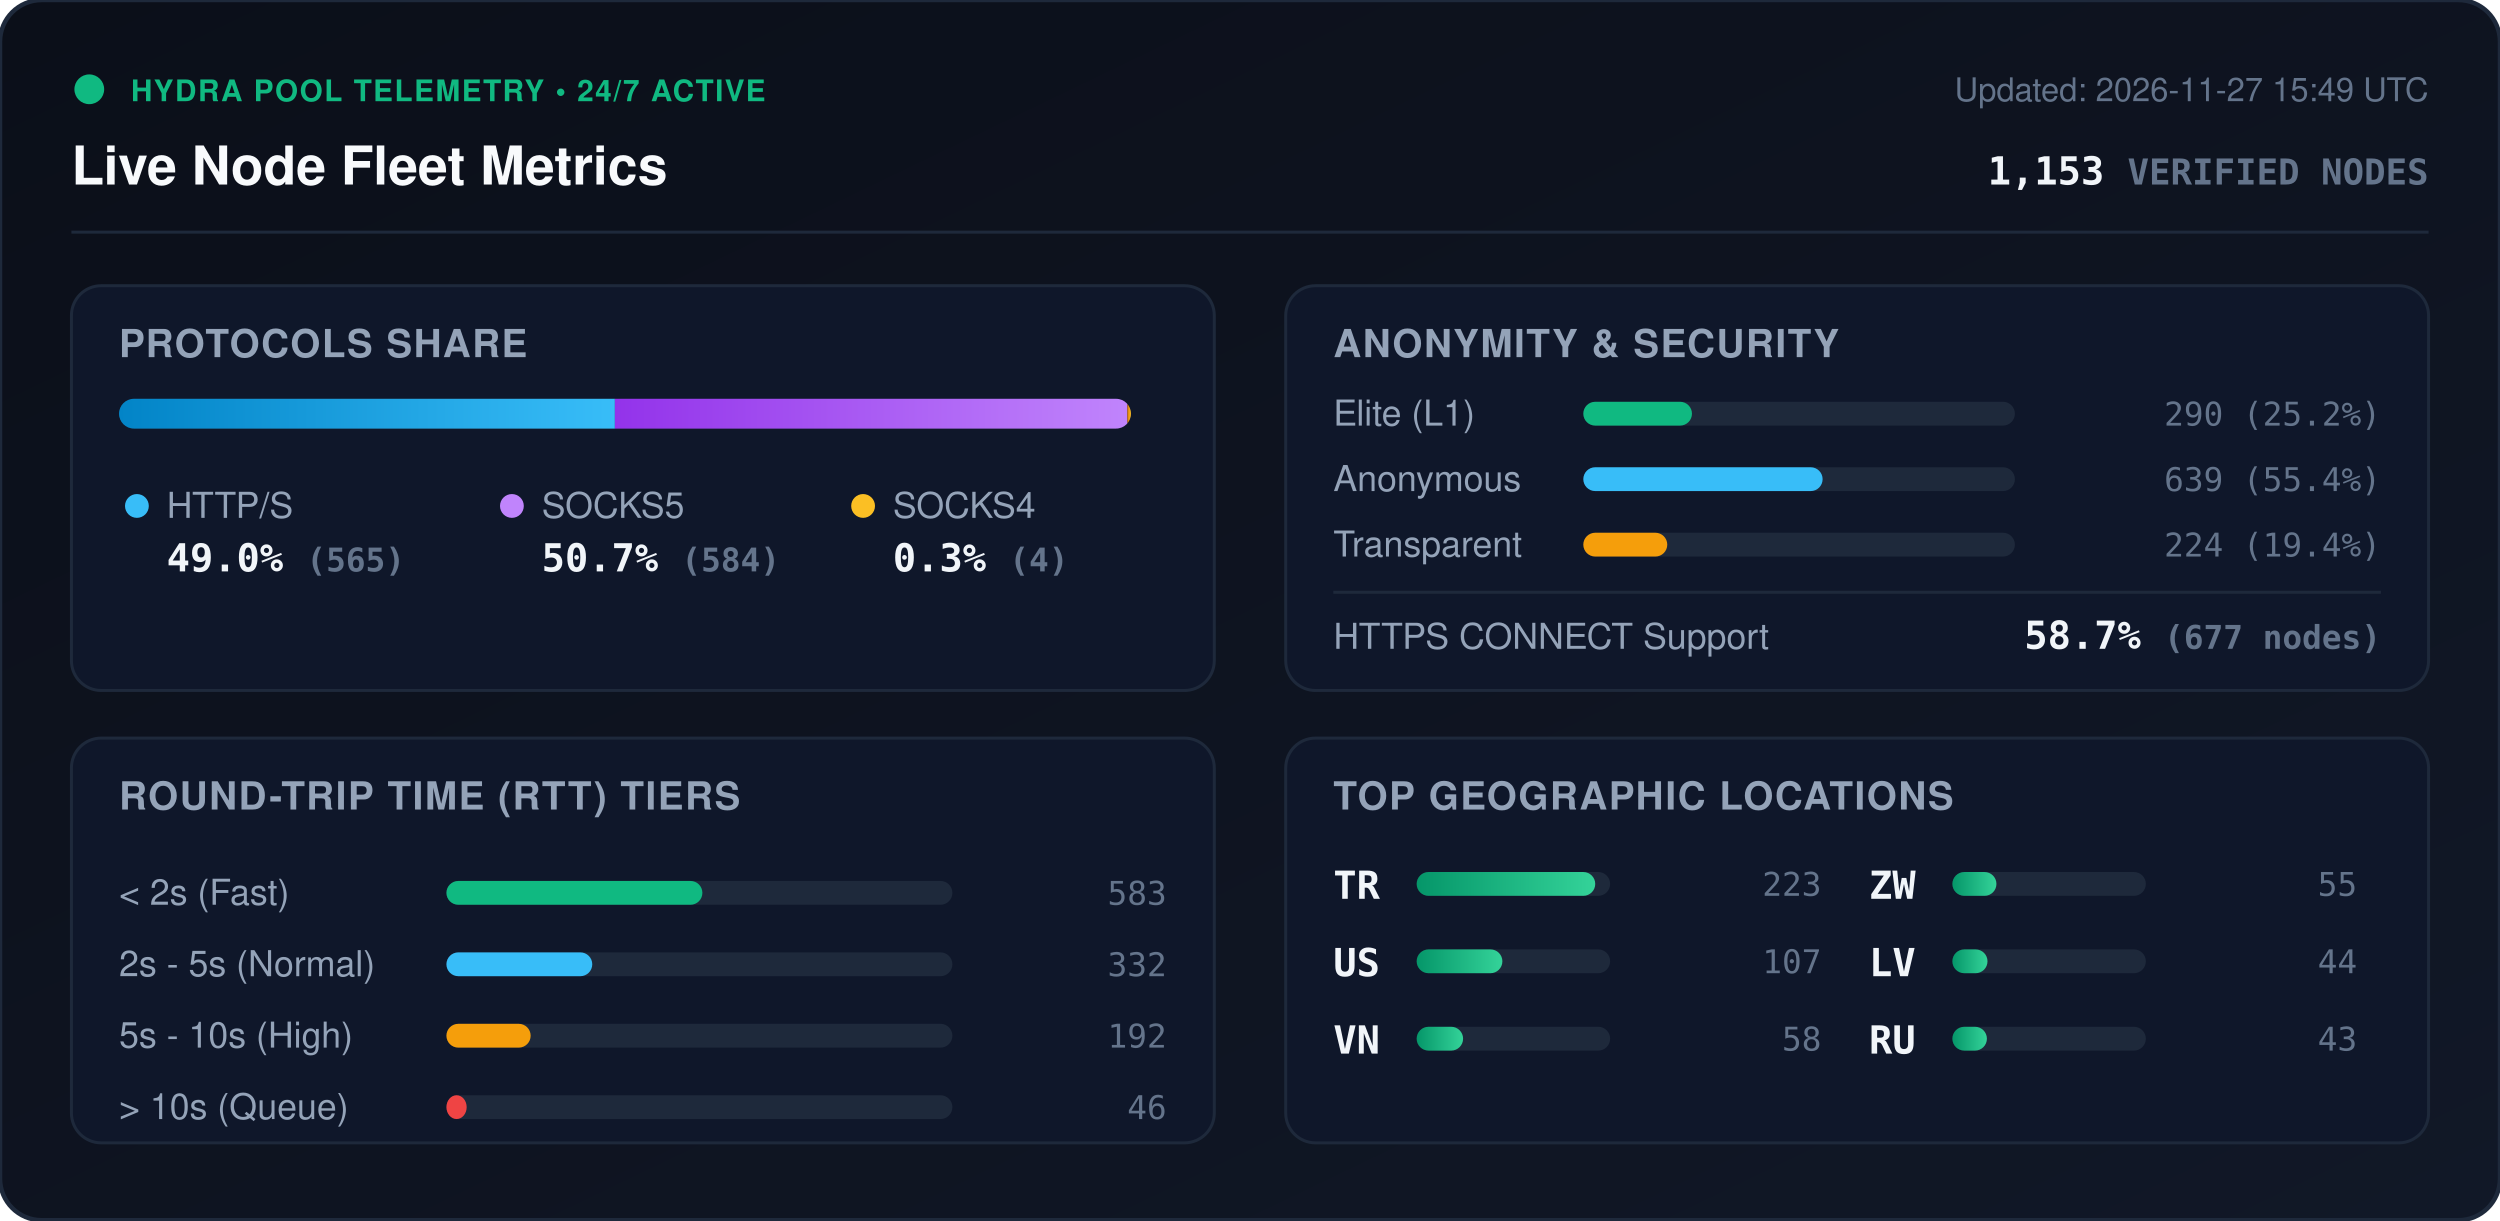
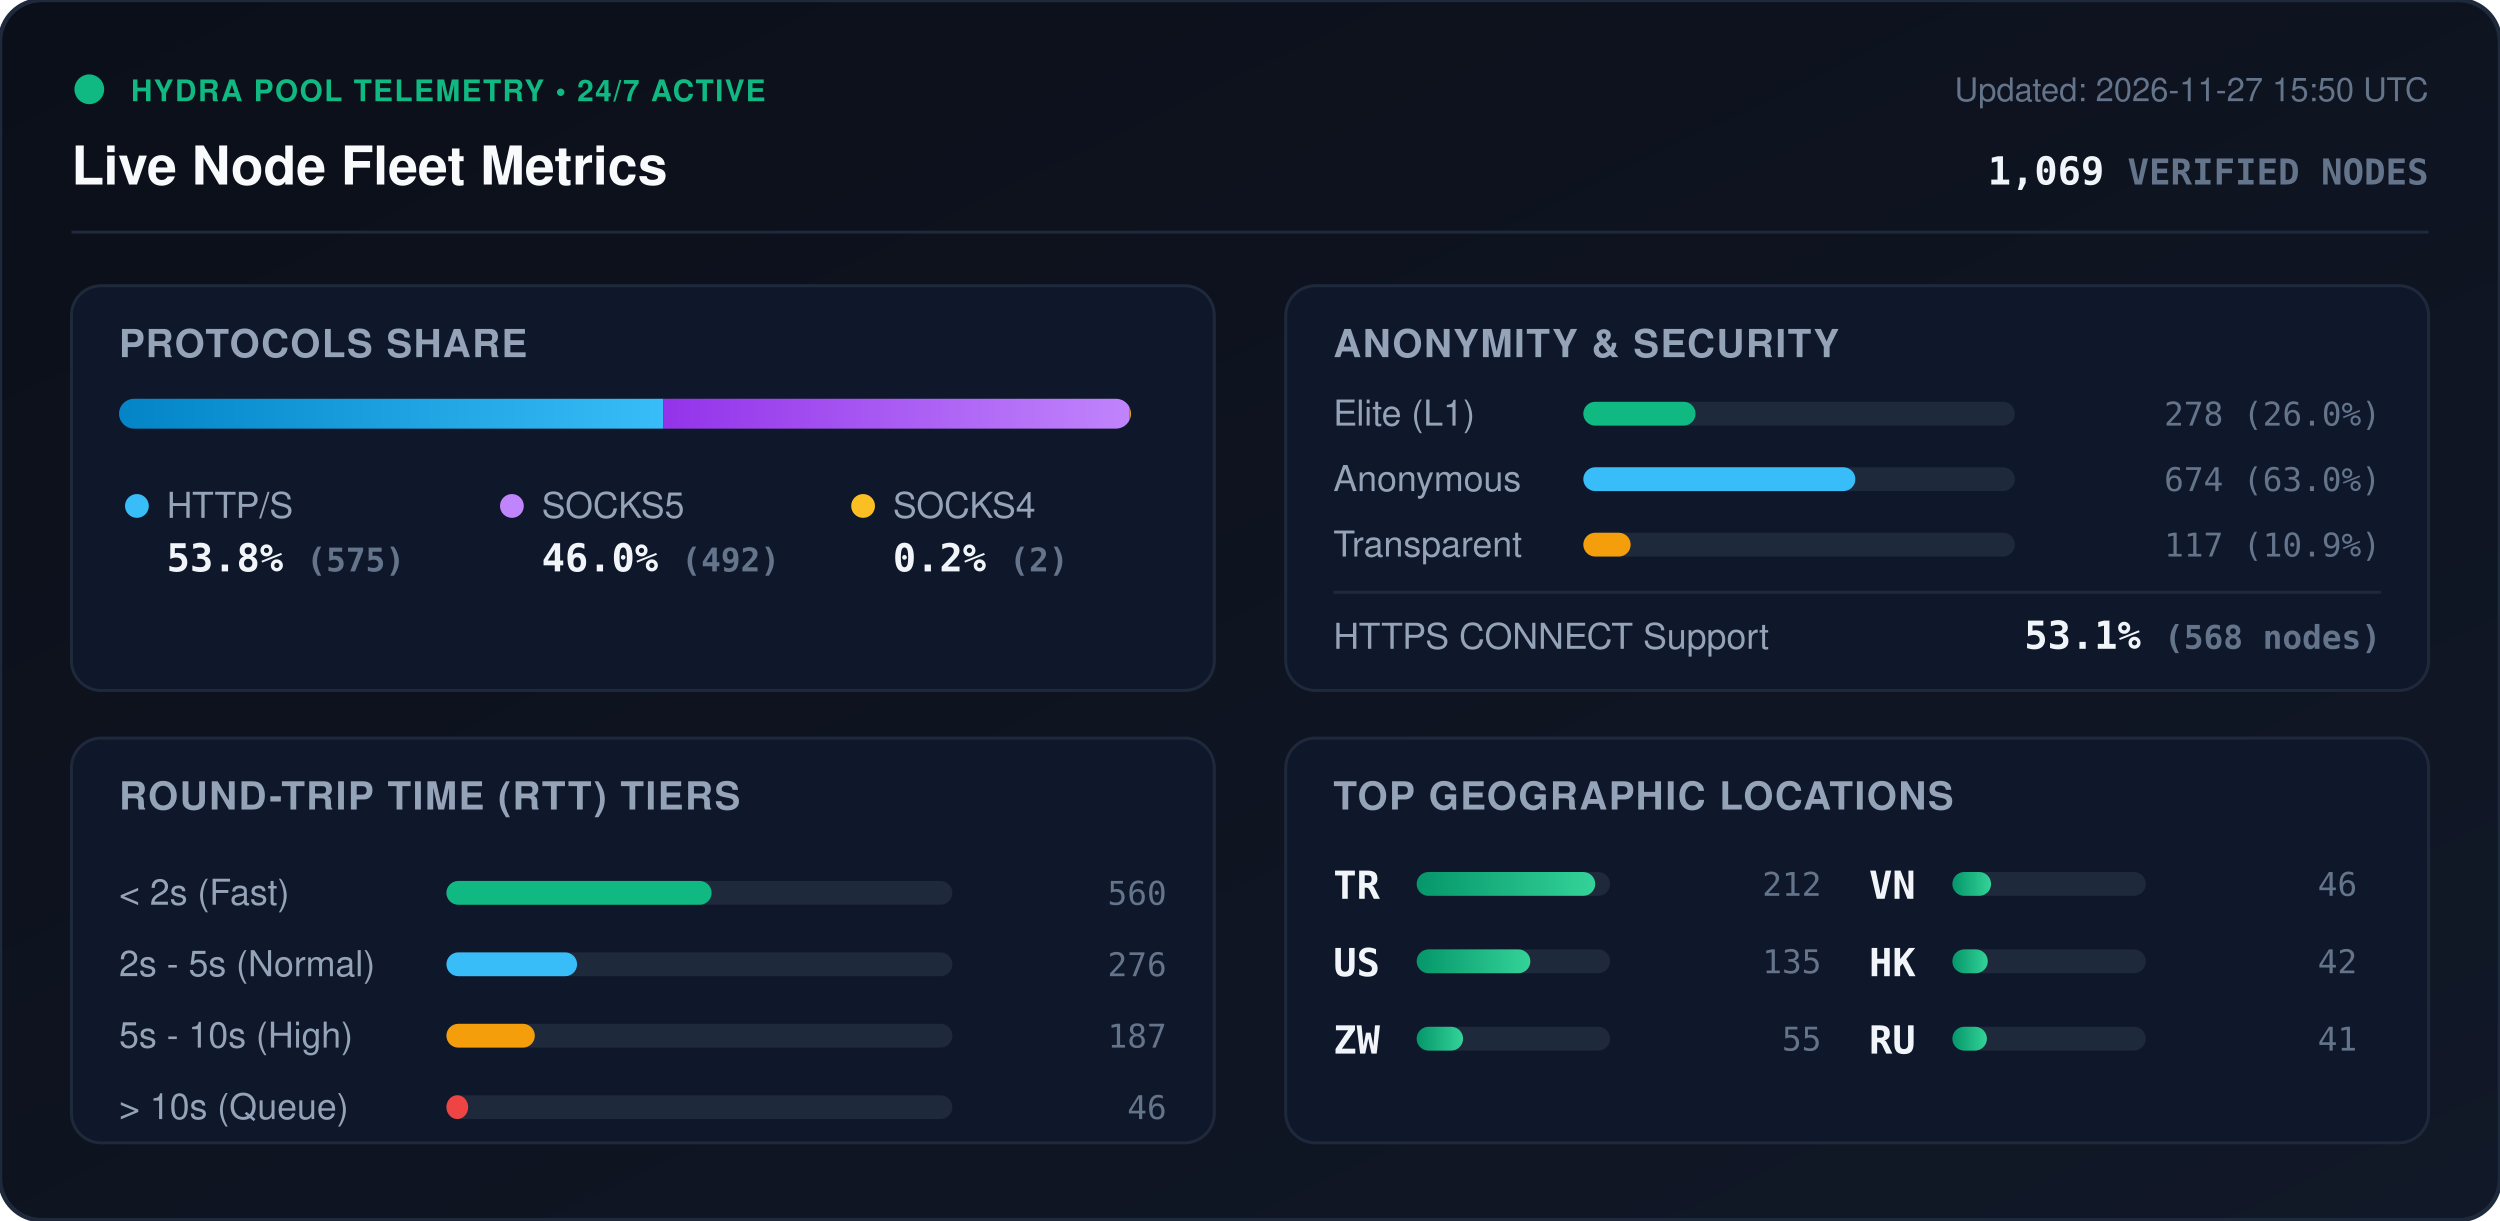
<svg xmlns="http://www.w3.org/2000/svg" viewBox="0 0 840 410" width="840" height="410" style="max-width: 100%; height: auto;">
  <defs>
    <linearGradient id="bg" x1="0%" y1="0%" x2="100%" y2="100%">
      <stop offset="0%" stop-color="#0b0f19" />
      <stop offset="100%" stop-color="#111827" />
    </linearGradient>
    <linearGradient id="bar-http" x1="0%" y1="0%" x2="100%" y2="0%">
      <stop offset="0%" stop-color="#0284c7" />
      <stop offset="100%" stop-color="#38bdf8" />
    </linearGradient>
    <linearGradient id="bar-socks5" x1="0%" y1="0%" x2="100%" y2="0%">
      <stop offset="0%" stop-color="#9333ea" />
      <stop offset="100%" stop-color="#c084fc" />
    </linearGradient>
    <linearGradient id="bar-socks4" x1="0%" y1="0%" x2="100%" y2="0%">
      <stop offset="0%" stop-color="#d97706" />
      <stop offset="100%" stop-color="#fbbf24" />
    </linearGradient>
    <linearGradient id="bar-green" x1="0%" y1="0%" x2="100%" y2="0%">
      <stop offset="0%" stop-color="#059669" />
      <stop offset="100%" stop-color="#34d399" />
    </linearGradient>
    <clipPath id="prog-track-clip">
      <rect width="340.0" height="10" rx="5" />
    </clipPath>
    <style>
      .title { font: 700 18px -apple-system, BlinkMacSystemFont, 'Segoe UI', Helvetica, Arial, sans-serif; fill: #f8fafc; }
      .sub { font: 500 11px -apple-system, BlinkMacSystemFont, 'Segoe UI', Helvetica, Arial, sans-serif; fill: #64748b; }
      .section-hdr { font: 600 13px -apple-system, BlinkMacSystemFont, 'Segoe UI', Helvetica, Arial, sans-serif; fill: #94a3b8; letter-spacing: 0.5px; }
      .metric-val { font: 700 13px -apple-system, BlinkMacSystemFont, 'Segoe UI', Helvetica, Arial, sans-serif; fill: #f1f5f9; }
      .metric-lbl { font: 500 12px -apple-system, BlinkMacSystemFont, 'Segoe UI', Helvetica, Arial, sans-serif; fill: #94a3b8; }
      .badge-txt { font: 700 10px -apple-system, BlinkMacSystemFont, 'Segoe UI', Helvetica, Arial, sans-serif; fill: #10b981; letter-spacing: 0.5px; }
      .mono { font-family: ui-monospace, SFMono-Regular, Menlo, Monaco, Consolas, monospace; }
      .pulse { animation: beacon 2s infinite ease-in-out; }
      @keyframes beacon { 0%, 100% { opacity: 1; } 50% { opacity: 0.35; } }
    </style>
  </defs>
  <rect width="840" height="410" rx="14" fill="url(#bg)" stroke="#1e293b" stroke-width="1.5" />
  <g transform="translate(24, 24)">
    <circle cx="6" cy="6" r="5" fill="#10b981" class="pulse" />
    <text x="20" y="10" class="badge-txt">HYDRA POOL TELEMETRY • 24/7 ACTIVE</text>
    <text x="0" y="38" class="title">Live Node Fleet Metrics</text>
-     <text x="792" y="10" text-anchor="end" class="sub">Updated: 2026-11-27 15:49 UTC</text>
-     <text x="792" y="38" text-anchor="end" class="metric-val mono" fill="#38bdf8">1,153 <tspan font-size="12" fill="#64748b">VERIFIED NODES</tspan>
+     <text x="792" y="10" text-anchor="end" class="sub">Updated: 2026-11-27 15:50 UTC</text>
+     <text x="792" y="38" text-anchor="end" class="metric-val mono" fill="#38bdf8">1,069 <tspan font-size="12" fill="#64748b">VERIFIED NODES</tspan>
    </text>
  </g>
  <line x1="24" y1="78" x2="816" y2="78" stroke="#1e293b" stroke-width="1" />
  <g transform="translate(24, 96)">
    <rect width="384" height="136" rx="10" fill="#0f172a" stroke="#1e293b" />
    <text x="16" y="24" class="section-hdr">PROTOCOLS SHARE</text>
    <g transform="translate(16, 38)">
      <rect width="340.0" height="10" rx="5" fill="#1e293b" />
      <g clip-path="url(#prog-track-clip)">
-         <rect x="0" width="166.6" height="10" fill="url(#bar-http)" />
-         <rect x="166.6" width="172.2" height="10" fill="url(#bar-socks5)" />
-         <rect x="338.8" width="1.2" height="10" fill="url(#bar-socks4)" />
+         <rect x="0" width="182.9" height="10" fill="url(#bar-http)" />
+         <rect x="182.9" width="156.5" height="10" fill="url(#bar-socks5)" />
+         <rect x="339.4" width="0.6" height="10" fill="url(#bar-socks4)" />
      </g>
    </g>
    <g transform="translate(16, 68)">
      <circle cx="6" cy="6" r="4" fill="#38bdf8" />
      <text x="16" y="10" class="metric-lbl">HTTP/S</text>
-       <text x="16" y="28" class="metric-val mono">49.0% <tspan font-size="11" fill="#64748b">(565)</tspan>
+       <text x="16" y="28" class="metric-val mono">53.8% <tspan font-size="11" fill="#64748b">(575)</tspan>
      </text>
      <circle cx="132" cy="6" r="4" fill="#c084fc" />
      <text x="142" y="10" class="metric-lbl">SOCKS5</text>
-       <text x="142" y="28" class="metric-val mono">50.7% <tspan font-size="11" fill="#64748b">(584)</tspan>
+       <text x="142" y="28" class="metric-val mono">46.0% <tspan font-size="11" fill="#64748b">(492)</tspan>
      </text>
      <circle cx="250" cy="6" r="4" fill="#fbbf24" />
      <text x="260" y="10" class="metric-lbl">SOCKS4</text>
-       <text x="260" y="28" class="metric-val mono">0.3% <tspan font-size="11" fill="#64748b">(4)</tspan>
+       <text x="260" y="28" class="metric-val mono">0.2% <tspan font-size="11" fill="#64748b">(2)</tspan>
      </text>
    </g>
  </g>
  <g transform="translate(432, 96)">
    <rect width="384" height="136" rx="10" fill="#0f172a" stroke="#1e293b" />
    <text x="16" y="24" class="section-hdr">ANONYMITY &amp; SECURITY</text>
    <text x="16" y="47" class="metric-lbl">Elite (L1)</text>
    <rect x="100" y="39" width="145.0" height="8" rx="4" fill="#1e293b" />
-     <rect x="100" y="39" width="36.5" height="8" rx="4" fill="#10b981" />
-     <text x="368" y="47" text-anchor="end" class="mono sub" fill="#e2e8f0">290 (25.2%)</text>
+     <rect x="100" y="39" width="37.7" height="8" rx="4" fill="#10b981" />
+     <text x="368" y="47" text-anchor="end" class="mono sub" fill="#e2e8f0">278 (26.0%)</text>
    <text x="16" y="69" class="metric-lbl">Anonymous</text>
    <rect x="100" y="61" width="145.0" height="8" rx="4" fill="#1e293b" />
-     <rect x="100" y="61" width="80.4" height="8" rx="4" fill="#38bdf8" />
-     <text x="368" y="69" text-anchor="end" class="mono sub" fill="#e2e8f0">639 (55.4%)</text>
+     <rect x="100" y="61" width="91.4" height="8" rx="4" fill="#38bdf8" />
+     <text x="368" y="69" text-anchor="end" class="mono sub" fill="#e2e8f0">674 (63.0%)</text>
    <text x="16" y="91" class="metric-lbl">Transparent</text>
    <rect x="100" y="83" width="145.0" height="8" rx="4" fill="#1e293b" />
-     <rect x="100" y="83" width="28.2" height="8" rx="4" fill="#f59e0b" />
-     <text x="368" y="91" text-anchor="end" class="mono sub" fill="#e2e8f0">224 (19.4%)</text>
+     <rect x="100" y="83" width="15.9" height="8" rx="4" fill="#f59e0b" />
+     <text x="368" y="91" text-anchor="end" class="mono sub" fill="#e2e8f0">117 (10.9%)</text>
    <line x1="16" y1="103" x2="368" y2="103" stroke="#1e293b" stroke-width="1" />
    <text x="16" y="122" class="metric-lbl">HTTPS CONNECT Support</text>
-     <text x="368" y="122" text-anchor="end" class="metric-val mono" fill="#34d399">58.7% <tspan font-size="11" fill="#64748b">(677 nodes)</tspan>
+     <text x="368" y="122" text-anchor="end" class="metric-val mono" fill="#34d399">53.1% <tspan font-size="11" fill="#64748b">(568 nodes)</tspan>
    </text>
  </g>
  <g transform="translate(24, 248)">
    <rect width="384" height="136" rx="10" fill="#0f172a" stroke="#1e293b" />
    <text x="16" y="24" class="section-hdr">ROUND-TRIP TIME (RTT) TIERS</text>
    <g transform="translate(16, 42)">
      <text x="0" y="14" class="metric-lbl">&lt; 2s (Fast)</text>
      <rect x="110" y="6" width="170" height="8" rx="4" fill="#1e293b" />
-       <rect x="110" y="6" width="86.0" height="8" rx="4" fill="#10b981" />
-       <text x="352" y="14" text-anchor="end" class="mono sub">583</text>
+       <rect x="110" y="6" width="89.1" height="8" rx="4" fill="#10b981" />
+       <text x="352" y="14" text-anchor="end" class="mono sub">560</text>
      <text x="0" y="38" class="metric-lbl">2s - 5s (Normal)</text>
      <rect x="110" y="30" width="170" height="8" rx="4" fill="#1e293b" />
-       <rect x="110" y="30" width="49.0" height="8" rx="4" fill="#38bdf8" />
-       <text x="352" y="38" text-anchor="end" class="mono sub">332</text>
+       <rect x="110" y="30" width="43.9" height="8" rx="4" fill="#38bdf8" />
+       <text x="352" y="38" text-anchor="end" class="mono sub">276</text>
      <text x="0" y="62" class="metric-lbl">5s - 10s (High)</text>
      <rect x="110" y="54" width="170" height="8" rx="4" fill="#1e293b" />
-       <rect x="110" y="54" width="28.3" height="8" rx="4" fill="#f59e0b" />
-       <text x="352" y="62" text-anchor="end" class="mono sub">192</text>
+       <rect x="110" y="54" width="29.7" height="8" rx="4" fill="#f59e0b" />
+       <text x="352" y="62" text-anchor="end" class="mono sub">187</text>
      <text x="0" y="86" class="metric-lbl">&gt; 10s (Queue)</text>
      <rect x="110" y="78" width="170" height="8" rx="4" fill="#1e293b" />
-       <rect x="110" y="78" width="6.8" height="8" rx="4" fill="#ef4444" />
+       <rect x="110" y="78" width="7.3" height="8" rx="4" fill="#ef4444" />
      <text x="352" y="86" text-anchor="end" class="mono sub">46</text>
    </g>
  </g>
  <g transform="translate(432, 248)">
    <rect width="384" height="136" rx="10" fill="#0f172a" stroke="#1e293b" />
    <text x="16" y="24" class="section-hdr">TOP GEOGRAPHIC LOCATIONS</text>
    <g transform="translate(16, 42)">
      <g transform="translate(0, 0)">
        <text x="0" y="12" class="mono metric-val" font-size="12">TR</text>
        <rect x="28" y="3" width="65" height="8" rx="4" fill="#1e293b" />
        <rect x="28" y="3" width="60.0" height="8" rx="4" fill="url(#bar-green)" />
-         <text x="164" y="11" text-anchor="end" class="mono sub">223</text>
+         <text x="164" y="11" text-anchor="end" class="mono sub">212</text>
      </g>
      <g transform="translate(0, 26)">
        <text x="0" y="12" class="mono metric-val" font-size="12">US</text>
        <rect x="28" y="3" width="65" height="8" rx="4" fill="#1e293b" />
-         <rect x="28" y="3" width="28.8" height="8" rx="4" fill="url(#bar-green)" />
-         <text x="164" y="11" text-anchor="end" class="mono sub">107</text>
+         <rect x="28" y="3" width="38.2" height="8" rx="4" fill="url(#bar-green)" />
+         <text x="164" y="11" text-anchor="end" class="mono sub">135</text>
      </g>
      <g transform="translate(0, 52)">
+         <text x="0" y="12" class="mono metric-val" font-size="12">ZW</text>
+         <rect x="28" y="3" width="65" height="8" rx="4" fill="#1e293b" />
+         <rect x="28" y="3" width="15.6" height="8" rx="4" fill="url(#bar-green)" />
+         <text x="164" y="11" text-anchor="end" class="mono sub">55</text>
+       </g>
+       <g transform="translate(180, 0)">
        <text x="0" y="12" class="mono metric-val" font-size="12">VN</text>
        <rect x="28" y="3" width="65" height="8" rx="4" fill="#1e293b" />
-         <rect x="28" y="3" width="15.6" height="8" rx="4" fill="url(#bar-green)" />
-         <text x="164" y="11" text-anchor="end" class="mono sub">58</text>
-       </g>
-       <g transform="translate(180, 0)">
-         <text x="0" y="12" class="mono metric-val" font-size="12">ZW</text>
-         <rect x="28" y="3" width="65" height="8" rx="4" fill="#1e293b" />
-         <rect x="28" y="3" width="14.8" height="8" rx="4" fill="url(#bar-green)" />
-         <text x="164" y="11" text-anchor="end" class="mono sub">55</text>
+         <rect x="28" y="3" width="13.0" height="8" rx="4" fill="url(#bar-green)" />
+         <text x="164" y="11" text-anchor="end" class="mono sub">46</text>
      </g>
      <g transform="translate(180, 26)">
-         <text x="0" y="12" class="mono metric-val" font-size="12">LV</text>
+         <text x="0" y="12" class="mono metric-val" font-size="12">HK</text>
        <rect x="28" y="3" width="65" height="8" rx="4" fill="#1e293b" />
-         <rect x="28" y="3" width="11.8" height="8" rx="4" fill="url(#bar-green)" />
-         <text x="164" y="11" text-anchor="end" class="mono sub">44</text>
+         <rect x="28" y="3" width="11.9" height="8" rx="4" fill="url(#bar-green)" />
+         <text x="164" y="11" text-anchor="end" class="mono sub">42</text>
      </g>
      <g transform="translate(180, 52)">
        <text x="0" y="12" class="mono metric-val" font-size="12">RU</text>
        <rect x="28" y="3" width="65" height="8" rx="4" fill="#1e293b" />
        <rect x="28" y="3" width="11.6" height="8" rx="4" fill="url(#bar-green)" />
-         <text x="164" y="11" text-anchor="end" class="mono sub">43</text>
+         <text x="164" y="11" text-anchor="end" class="mono sub">41</text>
      </g>
    </g>
  </g>
</svg>
